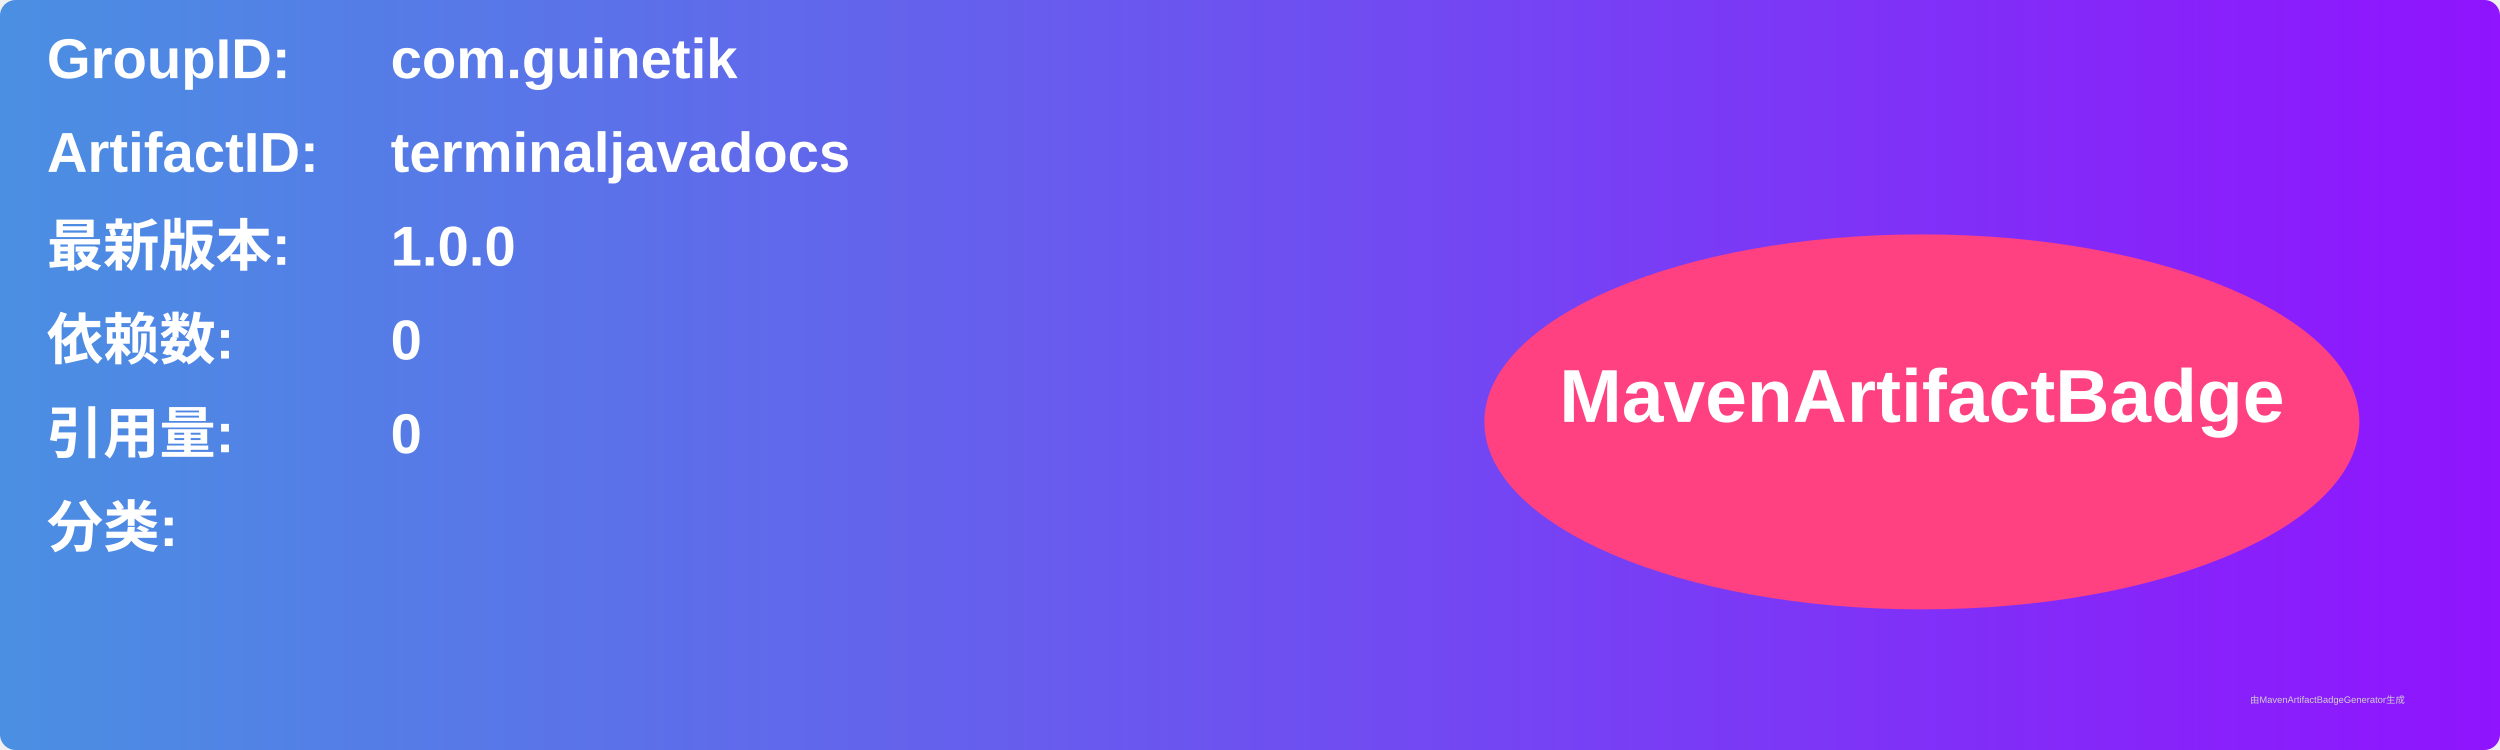
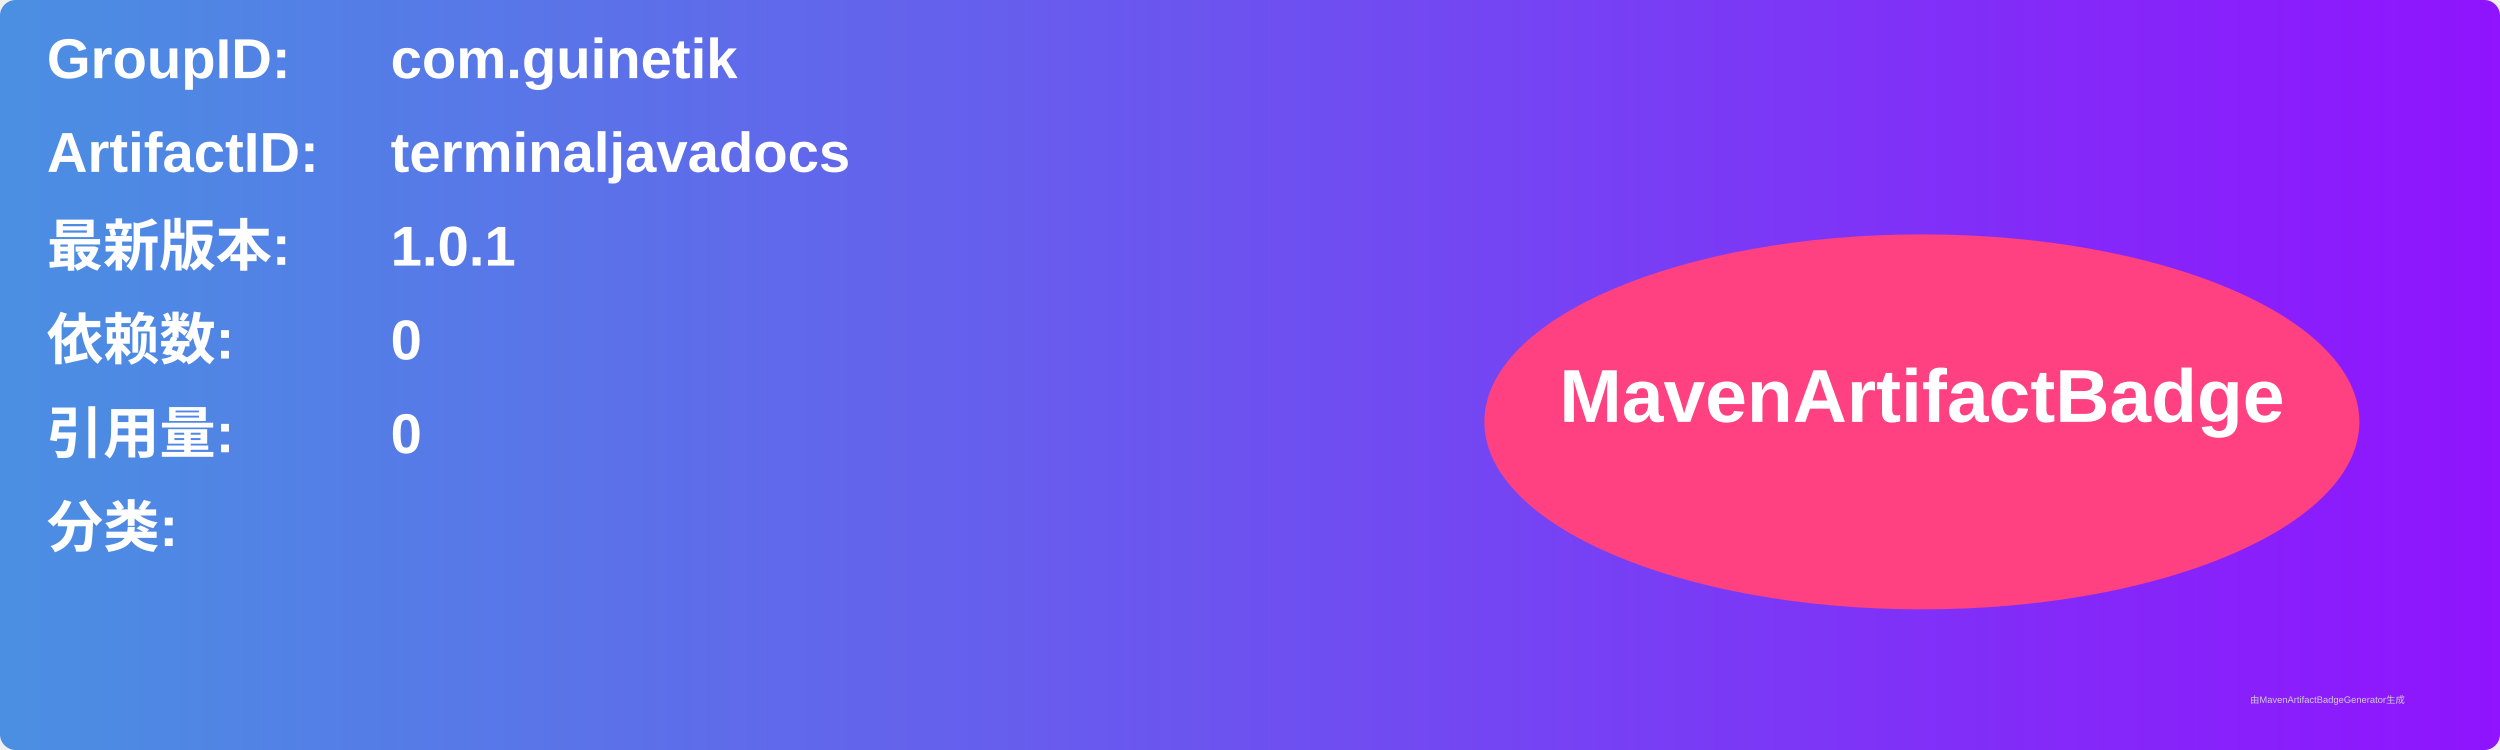
<svg xmlns="http://www.w3.org/2000/svg" width="800" height="240" viewBox="0 0 800 240">
  <linearGradient id="grad" x1="0%" y1="0%" x2="100%" y2="0%">
    <stop offset="0%" stop-color="#4a90e2" />
    <stop offset="100%" stop-color="#9013fe" />
  </linearGradient>
  <rect width="100%" height="100%" rx="5" ry="5" fill="url(#grad)" />
  <g transform="translate(15, 15)">
    <text x="0" y="10" font-family="Arial" font-size="18" fill="white" font-weight="bold" width="260">GroupID:</text>
    <text x="110" y="10" font-family="Arial" font-size="18" fill="white" font-weight="bold" width="460">com.guinetik</text>
    <text x="0" y="40" font-family="Arial" font-size="18" fill="white" font-weight="bold" width="260">ArtifactID:</text>
    <text x="110" y="40" font-family="Arial" font-size="18" fill="white" font-weight="bold" width="460">terminaljavadocs</text>
    <text x="0" y="70" font-family="Arial" font-size="18" fill="white" font-weight="bold">最新版本:</text>
    <text x="110" y="70" font-family="Arial" font-size="18" fill="white" font-weight="bold">
-       <tspan font-weight="bold">1.0.0</tspan>
+       <tspan font-weight="bold">1.0.1</tspan>
    </text>
    <text x="0" y="100" font-family="Arial" font-size="18" fill="white" font-weight="bold">依赖数: </text>
    <text x="110" y="100" font-family="Arial" font-size="18" fill="white">
      <tspan font-weight="bold">0</tspan>
    </text>
    <text x="0" y="130" font-family="Arial" font-size="18" fill="white" font-weight="bold">引用量: </text>
    <text x="110" y="130" font-family="Arial" font-size="18" fill="white">
      <tspan font-weight="bold">0</tspan>
    </text>
    <text x="0" y="160" font-family="Arial" font-size="18" fill="white" font-weight="bold">分类:</text>
    <text x="10" y="190" font-family="Arial" font-size="10" fill="white">
      <tspan font-weight="bold" />
    </text>
    <ellipse cx="600" cy="120" rx="140" ry="60" fill="#ff4081" />
    <text x="600" y="120" text-anchor="middle" font-family="Arial" font-size="24" fill="white" font-weight="bold">MavenArtifactBadge</text>
  </g>
  <text x="720" y="225" font-family="Arial" font-size="3" fill="#d0d0d0">由MavenArtifactBadgeGenerator生成</text>
</svg>
